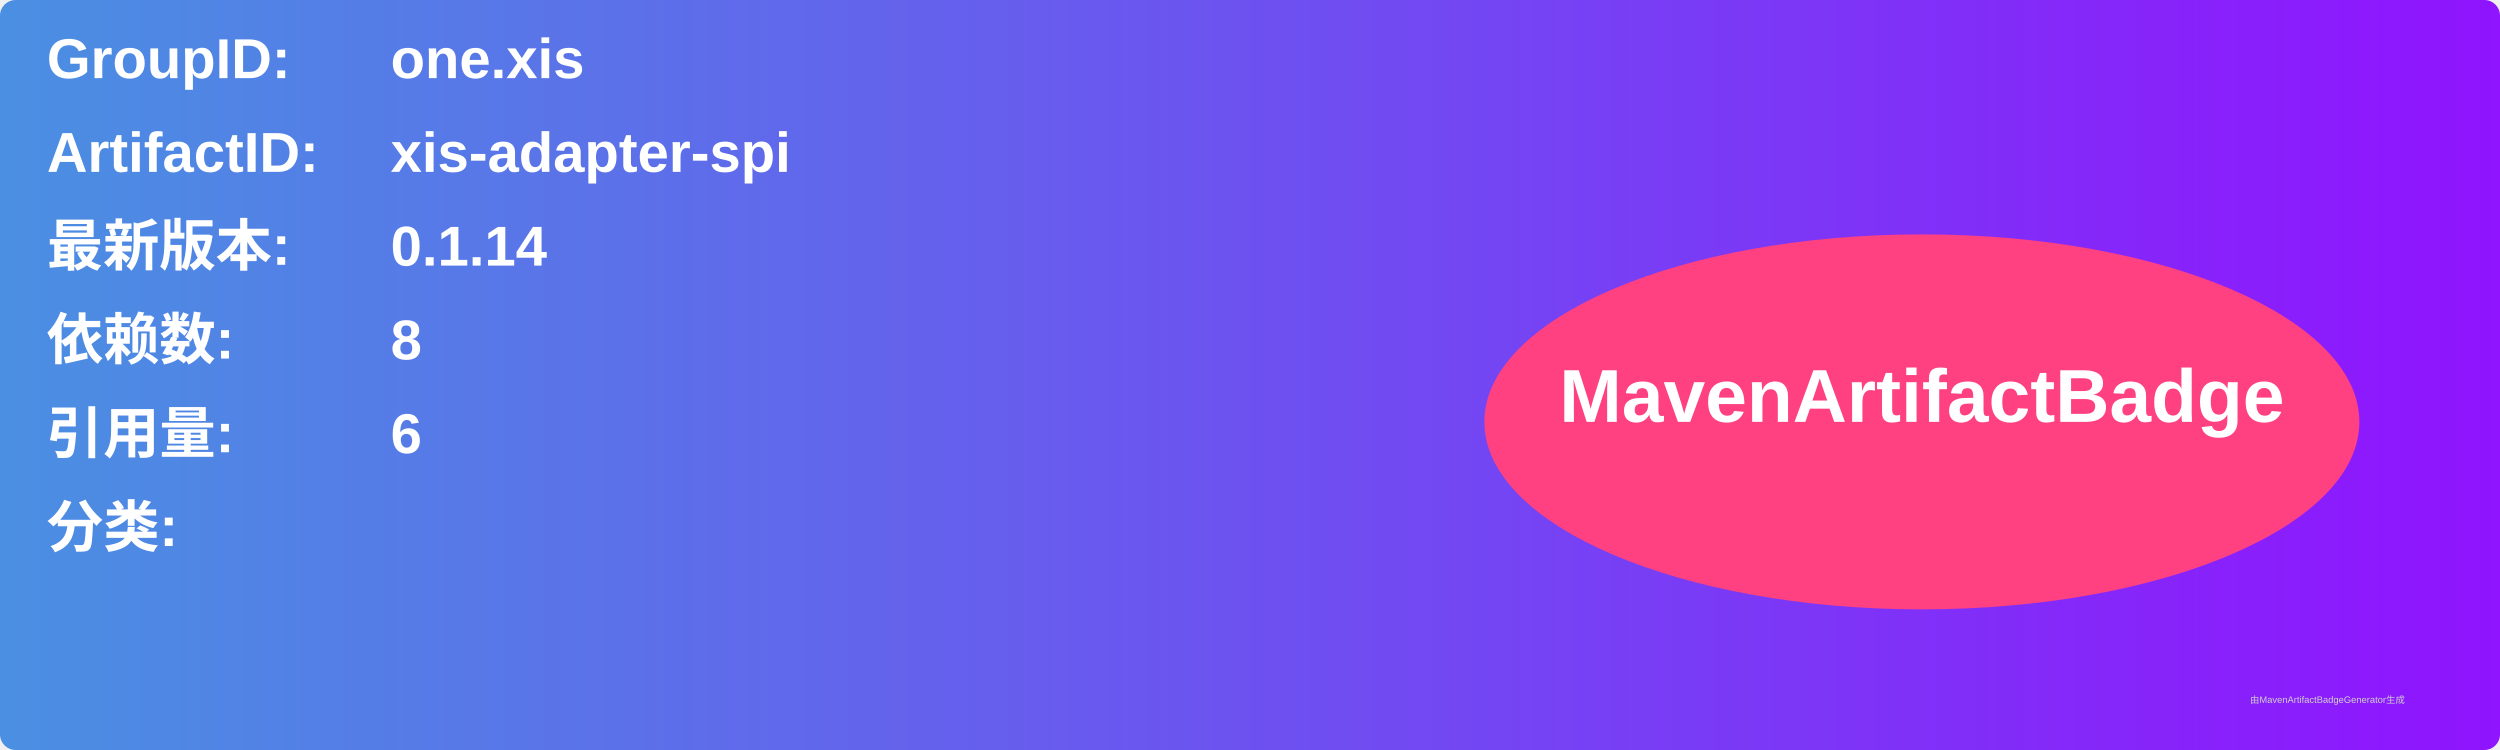
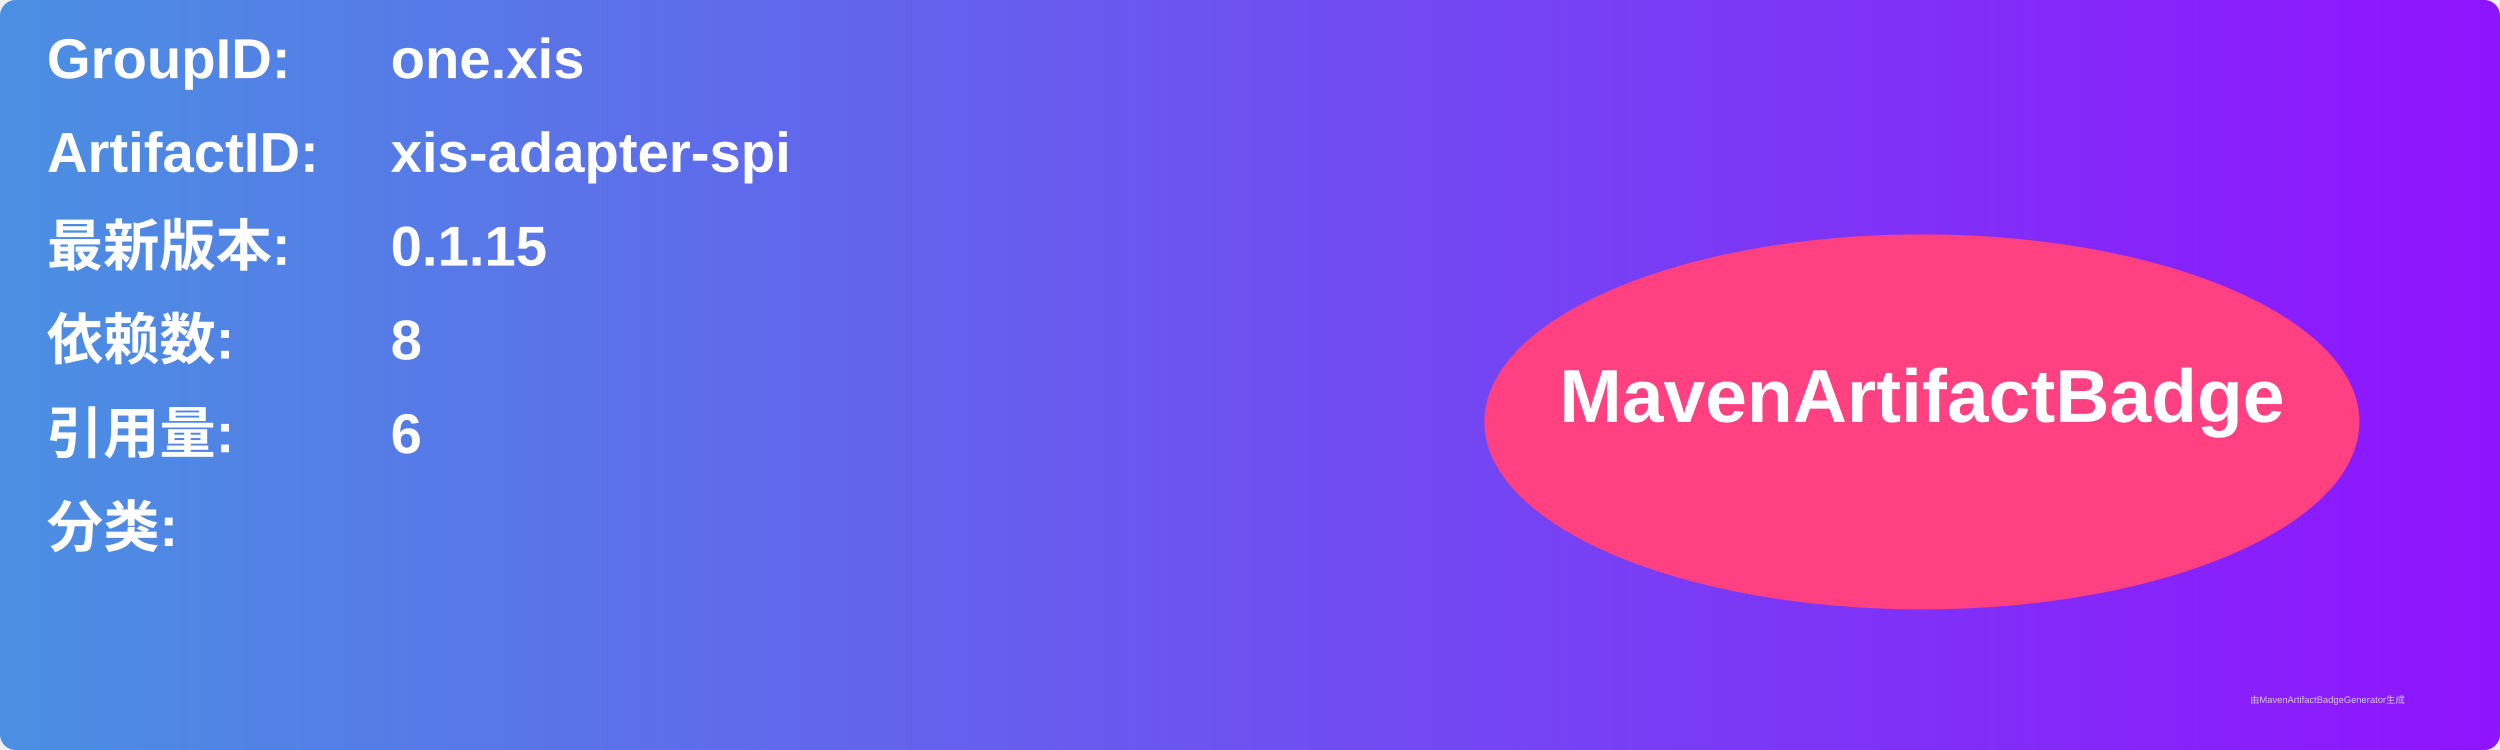
<svg xmlns="http://www.w3.org/2000/svg" width="800" height="240" viewBox="0 0 800 240">
  <linearGradient id="grad" x1="0%" y1="0%" x2="100%" y2="0%">
    <stop offset="0%" stop-color="#4a90e2" />
    <stop offset="100%" stop-color="#9013fe" />
  </linearGradient>
  <rect width="100%" height="100%" rx="5" ry="5" fill="url(#grad)" />
  <g transform="translate(15, 15)">
    <text x="0" y="10" font-family="Arial" font-size="18" fill="white" font-weight="bold" width="260">GroupID:</text>
    <text x="110" y="10" font-family="Arial" font-size="18" fill="white" font-weight="bold" width="460">one.xis</text>
    <text x="0" y="40" font-family="Arial" font-size="18" fill="white" font-weight="bold" width="260">ArtifactID:</text>
    <text x="110" y="40" font-family="Arial" font-size="18" fill="white" font-weight="bold" width="460">xis-adapter-spi</text>
    <text x="0" y="70" font-family="Arial" font-size="18" fill="white" font-weight="bold">最新版本:</text>
    <text x="110" y="70" font-family="Arial" font-size="18" fill="white" font-weight="bold">
-       <tspan font-weight="bold">0.1.14</tspan>
+       <tspan font-weight="bold">0.1.15</tspan>
    </text>
    <text x="0" y="100" font-family="Arial" font-size="18" fill="white" font-weight="bold">依赖数: </text>
    <text x="110" y="100" font-family="Arial" font-size="18" fill="white">
      <tspan font-weight="bold">8</tspan>
    </text>
    <text x="0" y="130" font-family="Arial" font-size="18" fill="white" font-weight="bold">引用量: </text>
    <text x="110" y="130" font-family="Arial" font-size="18" fill="white">
      <tspan font-weight="bold">6</tspan>
    </text>
    <text x="0" y="160" font-family="Arial" font-size="18" fill="white" font-weight="bold">分类:</text>
    <text x="10" y="190" font-family="Arial" font-size="10" fill="white">
      <tspan font-weight="bold" />
    </text>
    <ellipse cx="600" cy="120" rx="140" ry="60" fill="#ff4081" />
    <text x="600" y="120" text-anchor="middle" font-family="Arial" font-size="24" fill="white" font-weight="bold">MavenArtifactBadge</text>
  </g>
  <text x="720" y="225" font-family="Arial" font-size="3" fill="#d0d0d0">由MavenArtifactBadgeGenerator生成</text>
</svg>
